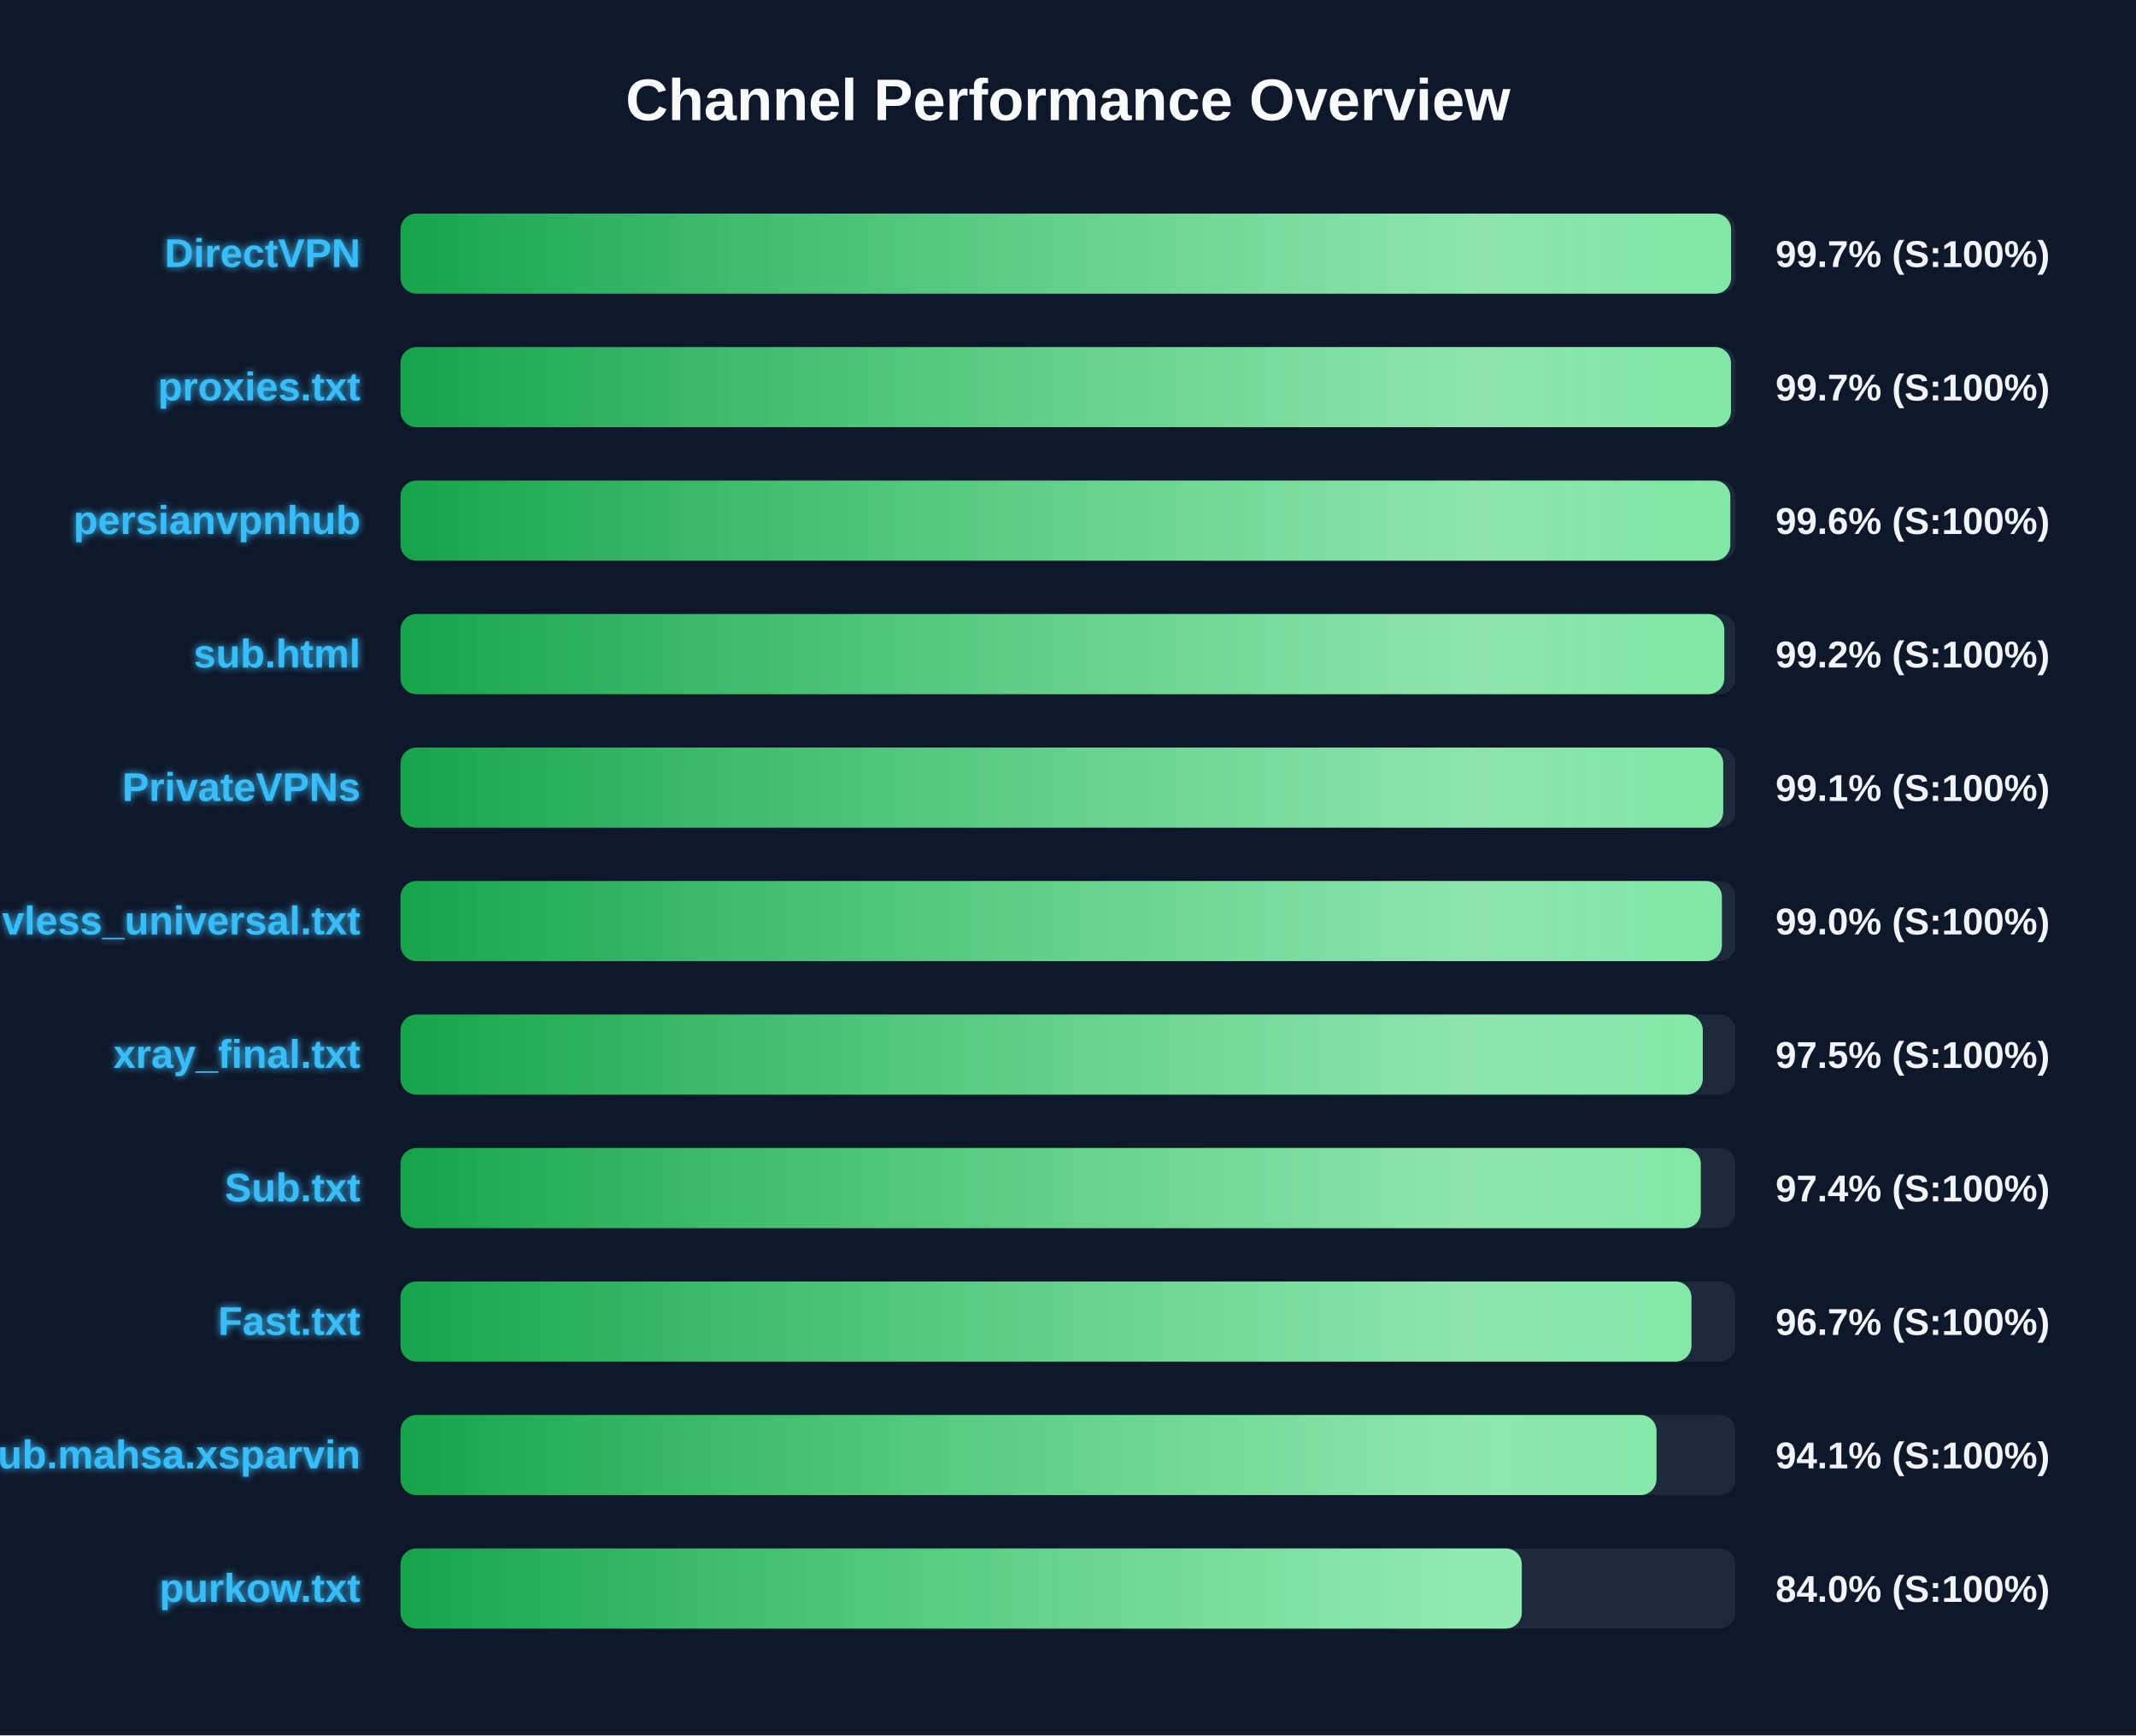
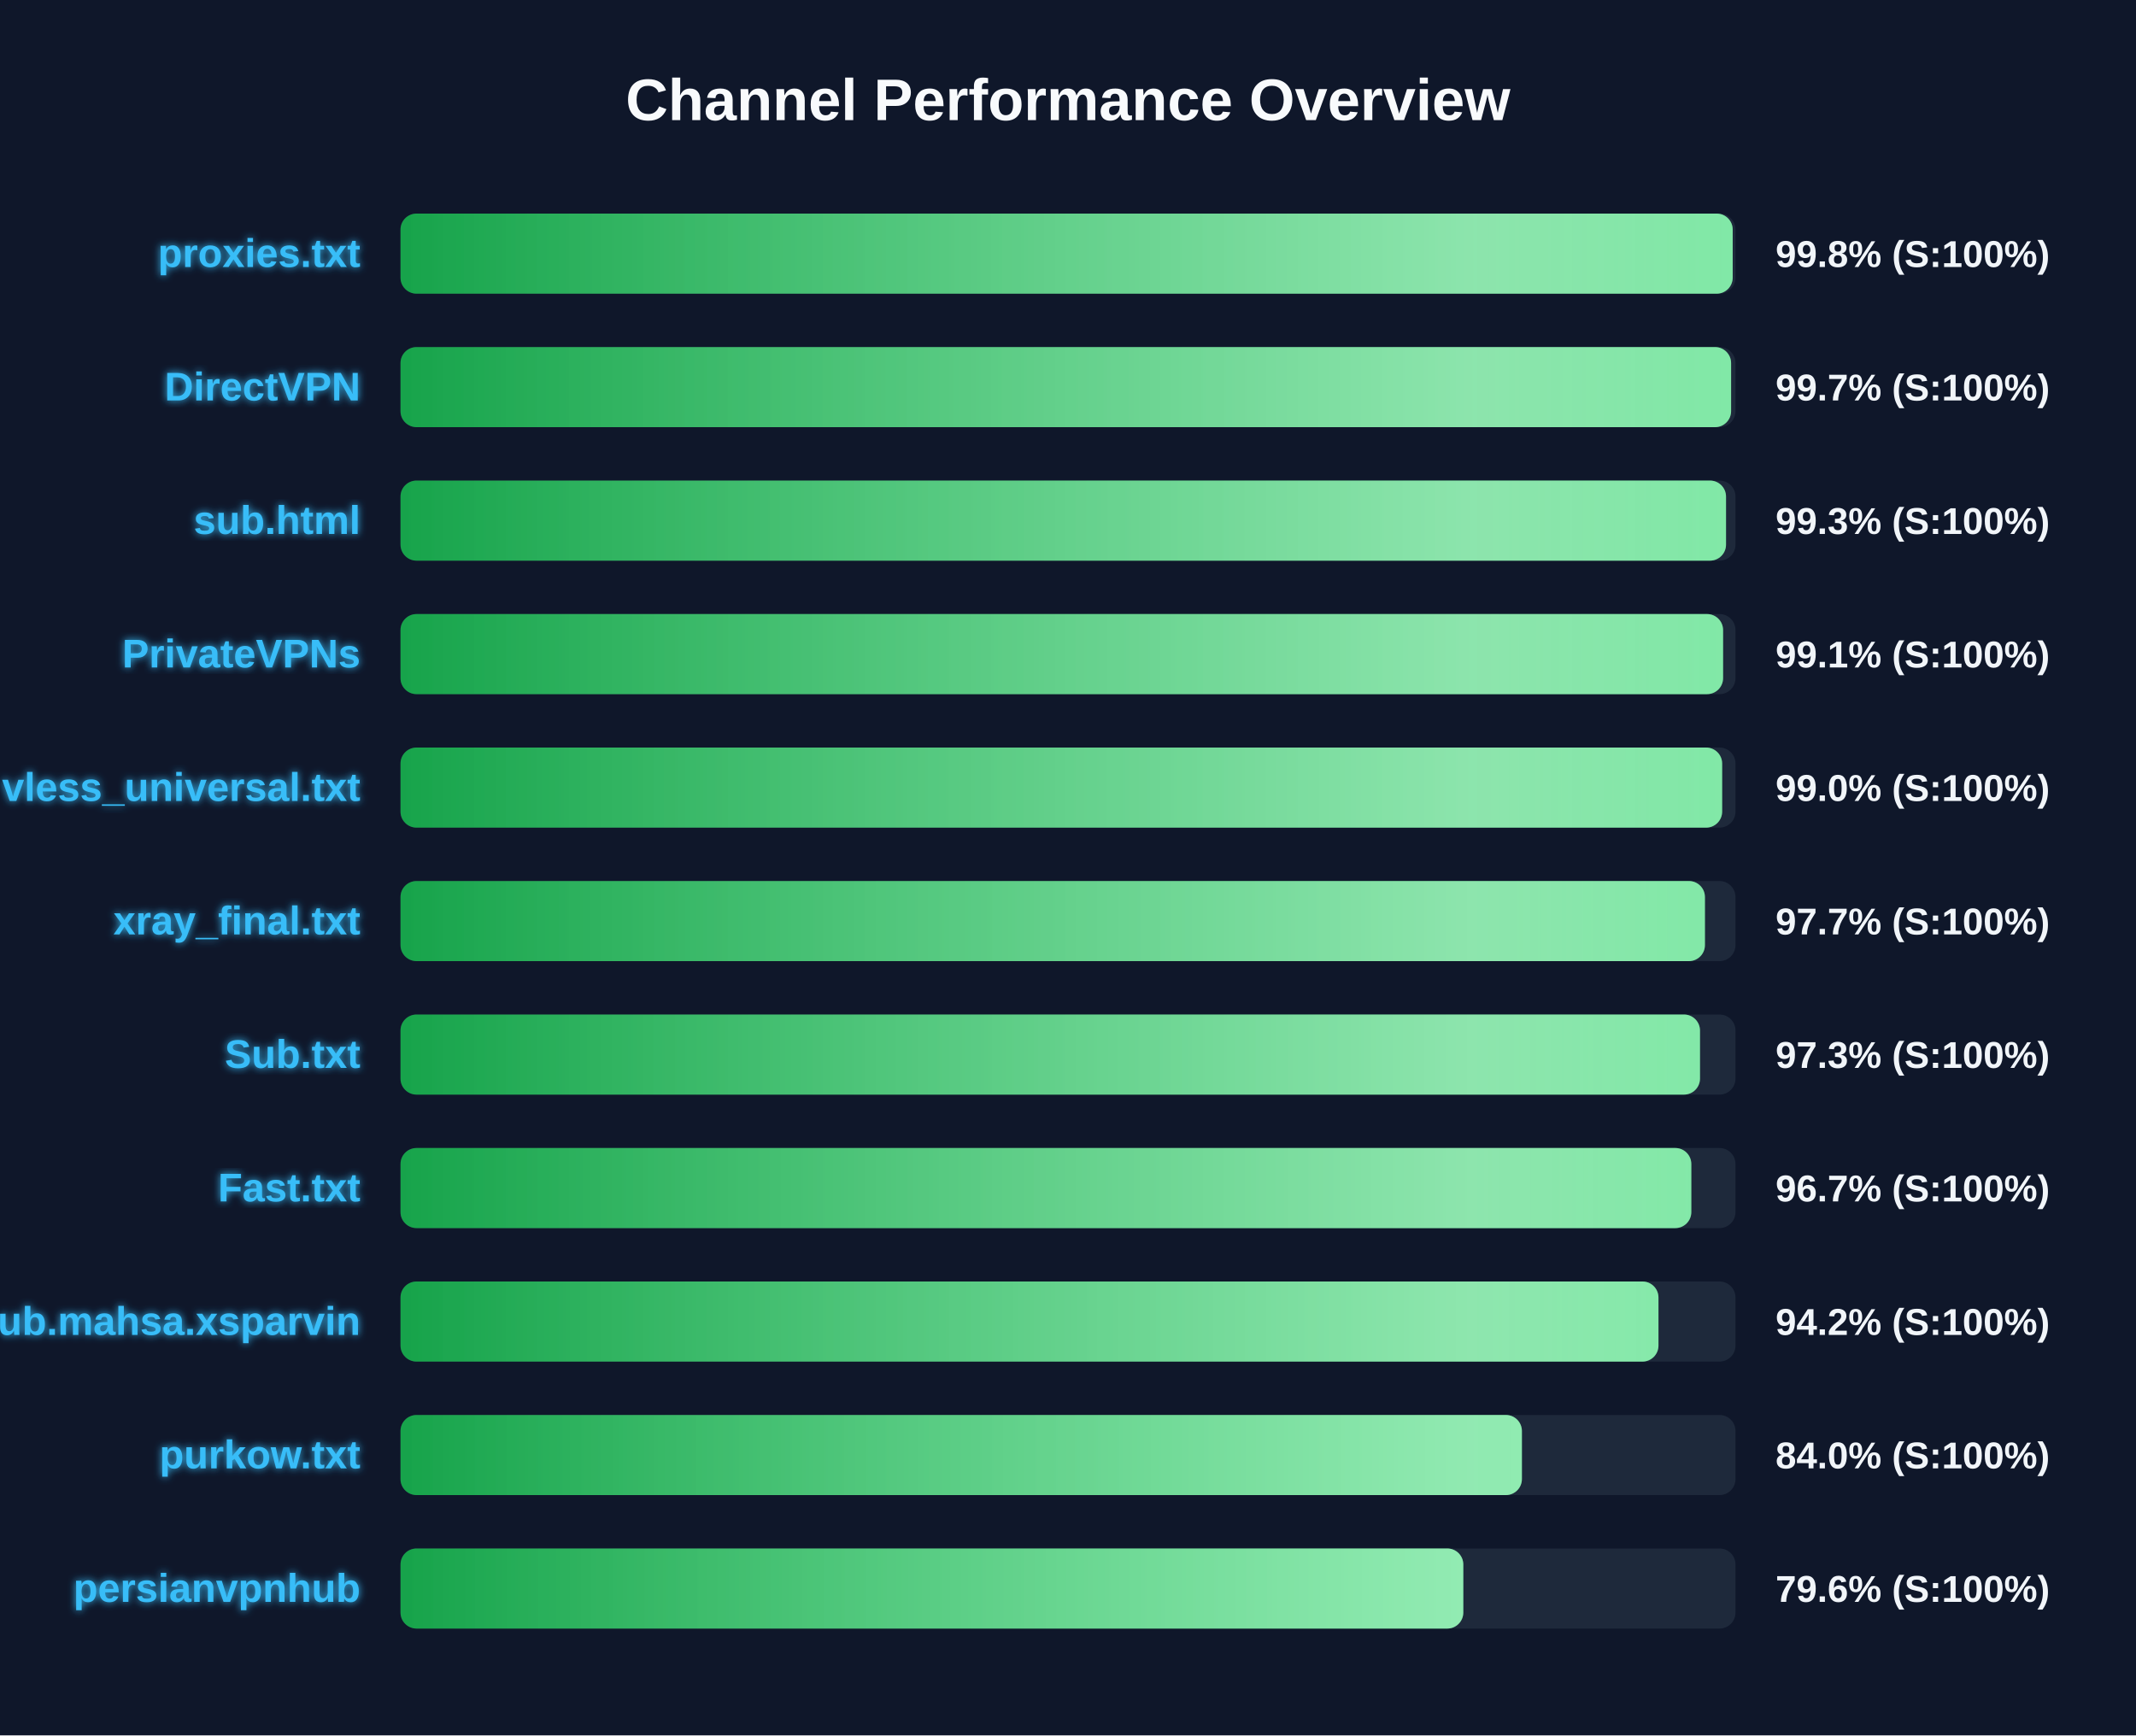
<svg xmlns="http://www.w3.org/2000/svg" width="800" height="650" version="1.1">
  <defs>
    <linearGradient id="grad-green" x1="0%" y1="0%" x2="100%" y2="0%">
      <stop offset="0%" stop-color="#16a34a" />
      <stop offset="100%" stop-color="#4ade80" />
    </linearGradient>
    <linearGradient id="grad-yellow" x1="0%" y1="0%" x2="100%" y2="0%">
      <stop offset="0%" stop-color="#ca8a04" />
      <stop offset="100%" stop-color="#fde047" />
    </linearGradient>
    <linearGradient id="grad-red" x1="0%" y1="0%" x2="100%" y2="0%">
      <stop offset="0%" stop-color="#dc2626" />
      <stop offset="100%" stop-color="#f87171" />
    </linearGradient>
    <linearGradient id="shimmer" x1="0%" y1="0%" x2="100%" y2="0%">
      <stop offset="0%" stop-color="rgba(255,255,255,0)" />
      <stop offset="50%" stop-color="rgba(255,255,255,0.4)" />
      <stop offset="100%" stop-color="rgba(255,255,255,0)" />
    </linearGradient>
    <filter id="glow" x="-20%" y="-20%" width="140%" height="140%">
      <feGaussianBlur stdDeviation="1.5" result="blur" />
      <feComposite in="SourceGraphic" in2="blur" operator="over" />
    </filter>
  </defs>
  <style>
        .bg-rect { fill: #0f172a; }
        .title { font: bold 22px 'Segoe UI', Arial, sans-serif; fill: #f8fafc; }
        .row { font: bold 15px 'Segoe UI', Arial, sans-serif; fill: #38bdf8; filter: url(#glow); }
        .score { font: bold 14px 'Segoe UI', Arial, sans-serif; fill: #f1f5f9; }
        @keyframes shimmer-anim {
            0% { transform: translateX(-100%); }
            100% { transform: translateX(200%); }
        }
        .shimmer-rect {
            animation: shimmer-anim 2.5s infinite linear;
        }
    </style>
  <rect width="100%" height="100%" class="bg-rect" />
  <text x="400" y="45" text-anchor="middle" class="title">Channel Performance Overview</text>
  <rect x="150" y="80" width="500" height="30" fill="#1e293b" rx="6" />
  <clipPath id="clip-0">
-     <rect x="150" y="80" width="498.35" height="30" rx="6" />
+     <rect x="150" y="80" width="498.95" height="30" rx="6" />
  </clipPath>
-   <rect x="150" y="80" width="498.35" height="30" fill="url(#grad-green)" rx="6" />
+   <rect x="150" y="80" width="498.95" height="30" fill="url(#grad-green)" rx="6" />
  <g clip-path="url(#clip-0)">
    <rect x="150" y="80" width="100%" height="30" fill="url(#shimmer)" class="shimmer-rect" />
  </g>
-   <text x="135" y="100" text-anchor="end" class="row">DirectVPN</text>
-   <text x="665" y="100" text-anchor="start" class="score">99.7% (S:100%)</text>
+   <text x="135" y="100" text-anchor="end" class="row">proxies.txt</text>
+   <text x="665" y="100" text-anchor="start" class="score">99.8% (S:100%)</text>
  <rect x="150" y="130" width="500" height="30" fill="#1e293b" rx="6" />
  <clipPath id="clip-1">
-     <rect x="150" y="130" width="498.3" height="30" rx="6" />
+     <rect x="150" y="130" width="498.35" height="30" rx="6" />
  </clipPath>
-   <rect x="150" y="130" width="498.3" height="30" fill="url(#grad-green)" rx="6" />
+   <rect x="150" y="130" width="498.35" height="30" fill="url(#grad-green)" rx="6" />
  <g clip-path="url(#clip-1)">
    <rect x="150" y="130" width="100%" height="30" fill="url(#shimmer)" class="shimmer-rect" />
  </g>
-   <text x="135" y="150" text-anchor="end" class="row">proxies.txt</text>
+   <text x="135" y="150" text-anchor="end" class="row">DirectVPN</text>
  <text x="665" y="150" text-anchor="start" class="score">99.7% (S:100%)</text>
  <rect x="150" y="180" width="500" height="30" fill="#1e293b" rx="6" />
  <clipPath id="clip-2">
-     <rect x="150" y="180" width="498.05" height="30" rx="6" />
+     <rect x="150" y="180" width="496.45" height="30" rx="6" />
  </clipPath>
-   <rect x="150" y="180" width="498.05" height="30" fill="url(#grad-green)" rx="6" />
+   <rect x="150" y="180" width="496.45" height="30" fill="url(#grad-green)" rx="6" />
  <g clip-path="url(#clip-2)">
    <rect x="150" y="180" width="100%" height="30" fill="url(#shimmer)" class="shimmer-rect" />
  </g>
-   <text x="135" y="200" text-anchor="end" class="row">persianvpnhub</text>
-   <text x="665" y="200" text-anchor="start" class="score">99.6% (S:100%)</text>
+   <text x="135" y="200" text-anchor="end" class="row">sub.html</text>
+   <text x="665" y="200" text-anchor="start" class="score">99.3% (S:100%)</text>
  <rect x="150" y="230" width="500" height="30" fill="#1e293b" rx="6" />
  <clipPath id="clip-3">
-     <rect x="150" y="230" width="495.8" height="30" rx="6" />
+     <rect x="150" y="230" width="495.35" height="30" rx="6" />
  </clipPath>
-   <rect x="150" y="230" width="495.8" height="30" fill="url(#grad-green)" rx="6" />
+   <rect x="150" y="230" width="495.35" height="30" fill="url(#grad-green)" rx="6" />
  <g clip-path="url(#clip-3)">
    <rect x="150" y="230" width="100%" height="30" fill="url(#shimmer)" class="shimmer-rect" />
  </g>
-   <text x="135" y="250" text-anchor="end" class="row">sub.html</text>
-   <text x="665" y="250" text-anchor="start" class="score">99.2% (S:100%)</text>
+   <text x="135" y="250" text-anchor="end" class="row">PrivateVPNs</text>
+   <text x="665" y="250" text-anchor="start" class="score">99.1% (S:100%)</text>
  <rect x="150" y="280" width="500" height="30" fill="#1e293b" rx="6" />
  <clipPath id="clip-4">
-     <rect x="150" y="280" width="495.4" height="30" rx="6" />
+     <rect x="150" y="280" width="495.0" height="30" rx="6" />
  </clipPath>
-   <rect x="150" y="280" width="495.4" height="30" fill="url(#grad-green)" rx="6" />
+   <rect x="150" y="280" width="495.0" height="30" fill="url(#grad-green)" rx="6" />
  <g clip-path="url(#clip-4)">
    <rect x="150" y="280" width="100%" height="30" fill="url(#shimmer)" class="shimmer-rect" />
  </g>
-   <text x="135" y="300" text-anchor="end" class="row">PrivateVPNs</text>
-   <text x="665" y="300" text-anchor="start" class="score">99.1% (S:100%)</text>
+   <text x="135" y="300" text-anchor="end" class="row">vless_universal.txt</text>
+   <text x="665" y="300" text-anchor="start" class="score">99.0% (S:100%)</text>
  <rect x="150" y="330" width="500" height="30" fill="#1e293b" rx="6" />
  <clipPath id="clip-5">
-     <rect x="150" y="330" width="494.9" height="30" rx="6" />
+     <rect x="150" y="330" width="488.55" height="30" rx="6" />
  </clipPath>
-   <rect x="150" y="330" width="494.9" height="30" fill="url(#grad-green)" rx="6" />
+   <rect x="150" y="330" width="488.55" height="30" fill="url(#grad-green)" rx="6" />
  <g clip-path="url(#clip-5)">
    <rect x="150" y="330" width="100%" height="30" fill="url(#shimmer)" class="shimmer-rect" />
  </g>
-   <text x="135" y="350" text-anchor="end" class="row">vless_universal.txt</text>
-   <text x="665" y="350" text-anchor="start" class="score">99.0% (S:100%)</text>
+   <text x="135" y="350" text-anchor="end" class="row">xray_final.txt</text>
+   <text x="665" y="350" text-anchor="start" class="score">97.7% (S:100%)</text>
  <rect x="150" y="380" width="500" height="30" fill="#1e293b" rx="6" />
  <clipPath id="clip-6">
-     <rect x="150" y="380" width="487.75" height="30" rx="6" />
+     <rect x="150" y="380" width="486.7" height="30" rx="6" />
  </clipPath>
-   <rect x="150" y="380" width="487.75" height="30" fill="url(#grad-green)" rx="6" />
+   <rect x="150" y="380" width="486.7" height="30" fill="url(#grad-green)" rx="6" />
  <g clip-path="url(#clip-6)">
    <rect x="150" y="380" width="100%" height="30" fill="url(#shimmer)" class="shimmer-rect" />
  </g>
-   <text x="135" y="400" text-anchor="end" class="row">xray_final.txt</text>
-   <text x="665" y="400" text-anchor="start" class="score">97.5% (S:100%)</text>
+   <text x="135" y="400" text-anchor="end" class="row">Sub.txt</text>
+   <text x="665" y="400" text-anchor="start" class="score">97.3% (S:100%)</text>
  <rect x="150" y="430" width="500" height="30" fill="#1e293b" rx="6" />
  <clipPath id="clip-7">
-     <rect x="150" y="430" width="487.0" height="30" rx="6" />
+     <rect x="150" y="430" width="483.45" height="30" rx="6" />
  </clipPath>
-   <rect x="150" y="430" width="487.0" height="30" fill="url(#grad-green)" rx="6" />
+   <rect x="150" y="430" width="483.45" height="30" fill="url(#grad-green)" rx="6" />
  <g clip-path="url(#clip-7)">
    <rect x="150" y="430" width="100%" height="30" fill="url(#shimmer)" class="shimmer-rect" />
  </g>
-   <text x="135" y="450" text-anchor="end" class="row">Sub.txt</text>
-   <text x="665" y="450" text-anchor="start" class="score">97.4% (S:100%)</text>
+   <text x="135" y="450" text-anchor="end" class="row">Fast.txt</text>
+   <text x="665" y="450" text-anchor="start" class="score">96.7% (S:100%)</text>
  <rect x="150" y="480" width="500" height="30" fill="#1e293b" rx="6" />
  <clipPath id="clip-8">
-     <rect x="150" y="480" width="483.5" height="30" rx="6" />
+     <rect x="150" y="480" width="471.15" height="30" rx="6" />
  </clipPath>
-   <rect x="150" y="480" width="483.5" height="30" fill="url(#grad-green)" rx="6" />
+   <rect x="150" y="480" width="471.15" height="30" fill="url(#grad-green)" rx="6" />
  <g clip-path="url(#clip-8)">
    <rect x="150" y="480" width="100%" height="30" fill="url(#shimmer)" class="shimmer-rect" />
  </g>
-   <text x="135" y="500" text-anchor="end" class="row">Fast.txt</text>
-   <text x="665" y="500" text-anchor="start" class="score">96.7% (S:100%)</text>
+   <text x="135" y="500" text-anchor="end" class="row">Sub.mahsa.xsparvin</text>
+   <text x="665" y="500" text-anchor="start" class="score">94.2% (S:100%)</text>
  <rect x="150" y="530" width="500" height="30" fill="#1e293b" rx="6" />
  <clipPath id="clip-9">
-     <rect x="150" y="530" width="470.4" height="30" rx="6" />
+     <rect x="150" y="530" width="420.0" height="30" rx="6" />
  </clipPath>
-   <rect x="150" y="530" width="470.4" height="30" fill="url(#grad-green)" rx="6" />
+   <rect x="150" y="530" width="420.0" height="30" fill="url(#grad-green)" rx="6" />
  <g clip-path="url(#clip-9)">
    <rect x="150" y="530" width="100%" height="30" fill="url(#shimmer)" class="shimmer-rect" />
  </g>
-   <text x="135" y="550" text-anchor="end" class="row">Sub.mahsa.xsparvin</text>
-   <text x="665" y="550" text-anchor="start" class="score">94.1% (S:100%)</text>
+   <text x="135" y="550" text-anchor="end" class="row">purkow.txt</text>
+   <text x="665" y="550" text-anchor="start" class="score">84.0% (S:100%)</text>
  <rect x="150" y="580" width="500" height="30" fill="#1e293b" rx="6" />
  <clipPath id="clip-10">
-     <rect x="150" y="580" width="419.95" height="30" rx="6" />
+     <rect x="150" y="580" width="398.05" height="30" rx="6" />
  </clipPath>
-   <rect x="150" y="580" width="419.95" height="30" fill="url(#grad-green)" rx="6" />
+   <rect x="150" y="580" width="398.05" height="30" fill="url(#grad-green)" rx="6" />
  <g clip-path="url(#clip-10)">
    <rect x="150" y="580" width="100%" height="30" fill="url(#shimmer)" class="shimmer-rect" />
  </g>
-   <text x="135" y="600" text-anchor="end" class="row">purkow.txt</text>
-   <text x="665" y="600" text-anchor="start" class="score">84.0% (S:100%)</text>
+   <text x="135" y="600" text-anchor="end" class="row">persianvpnhub</text>
+   <text x="665" y="600" text-anchor="start" class="score">79.6% (S:100%)</text>
</svg>
